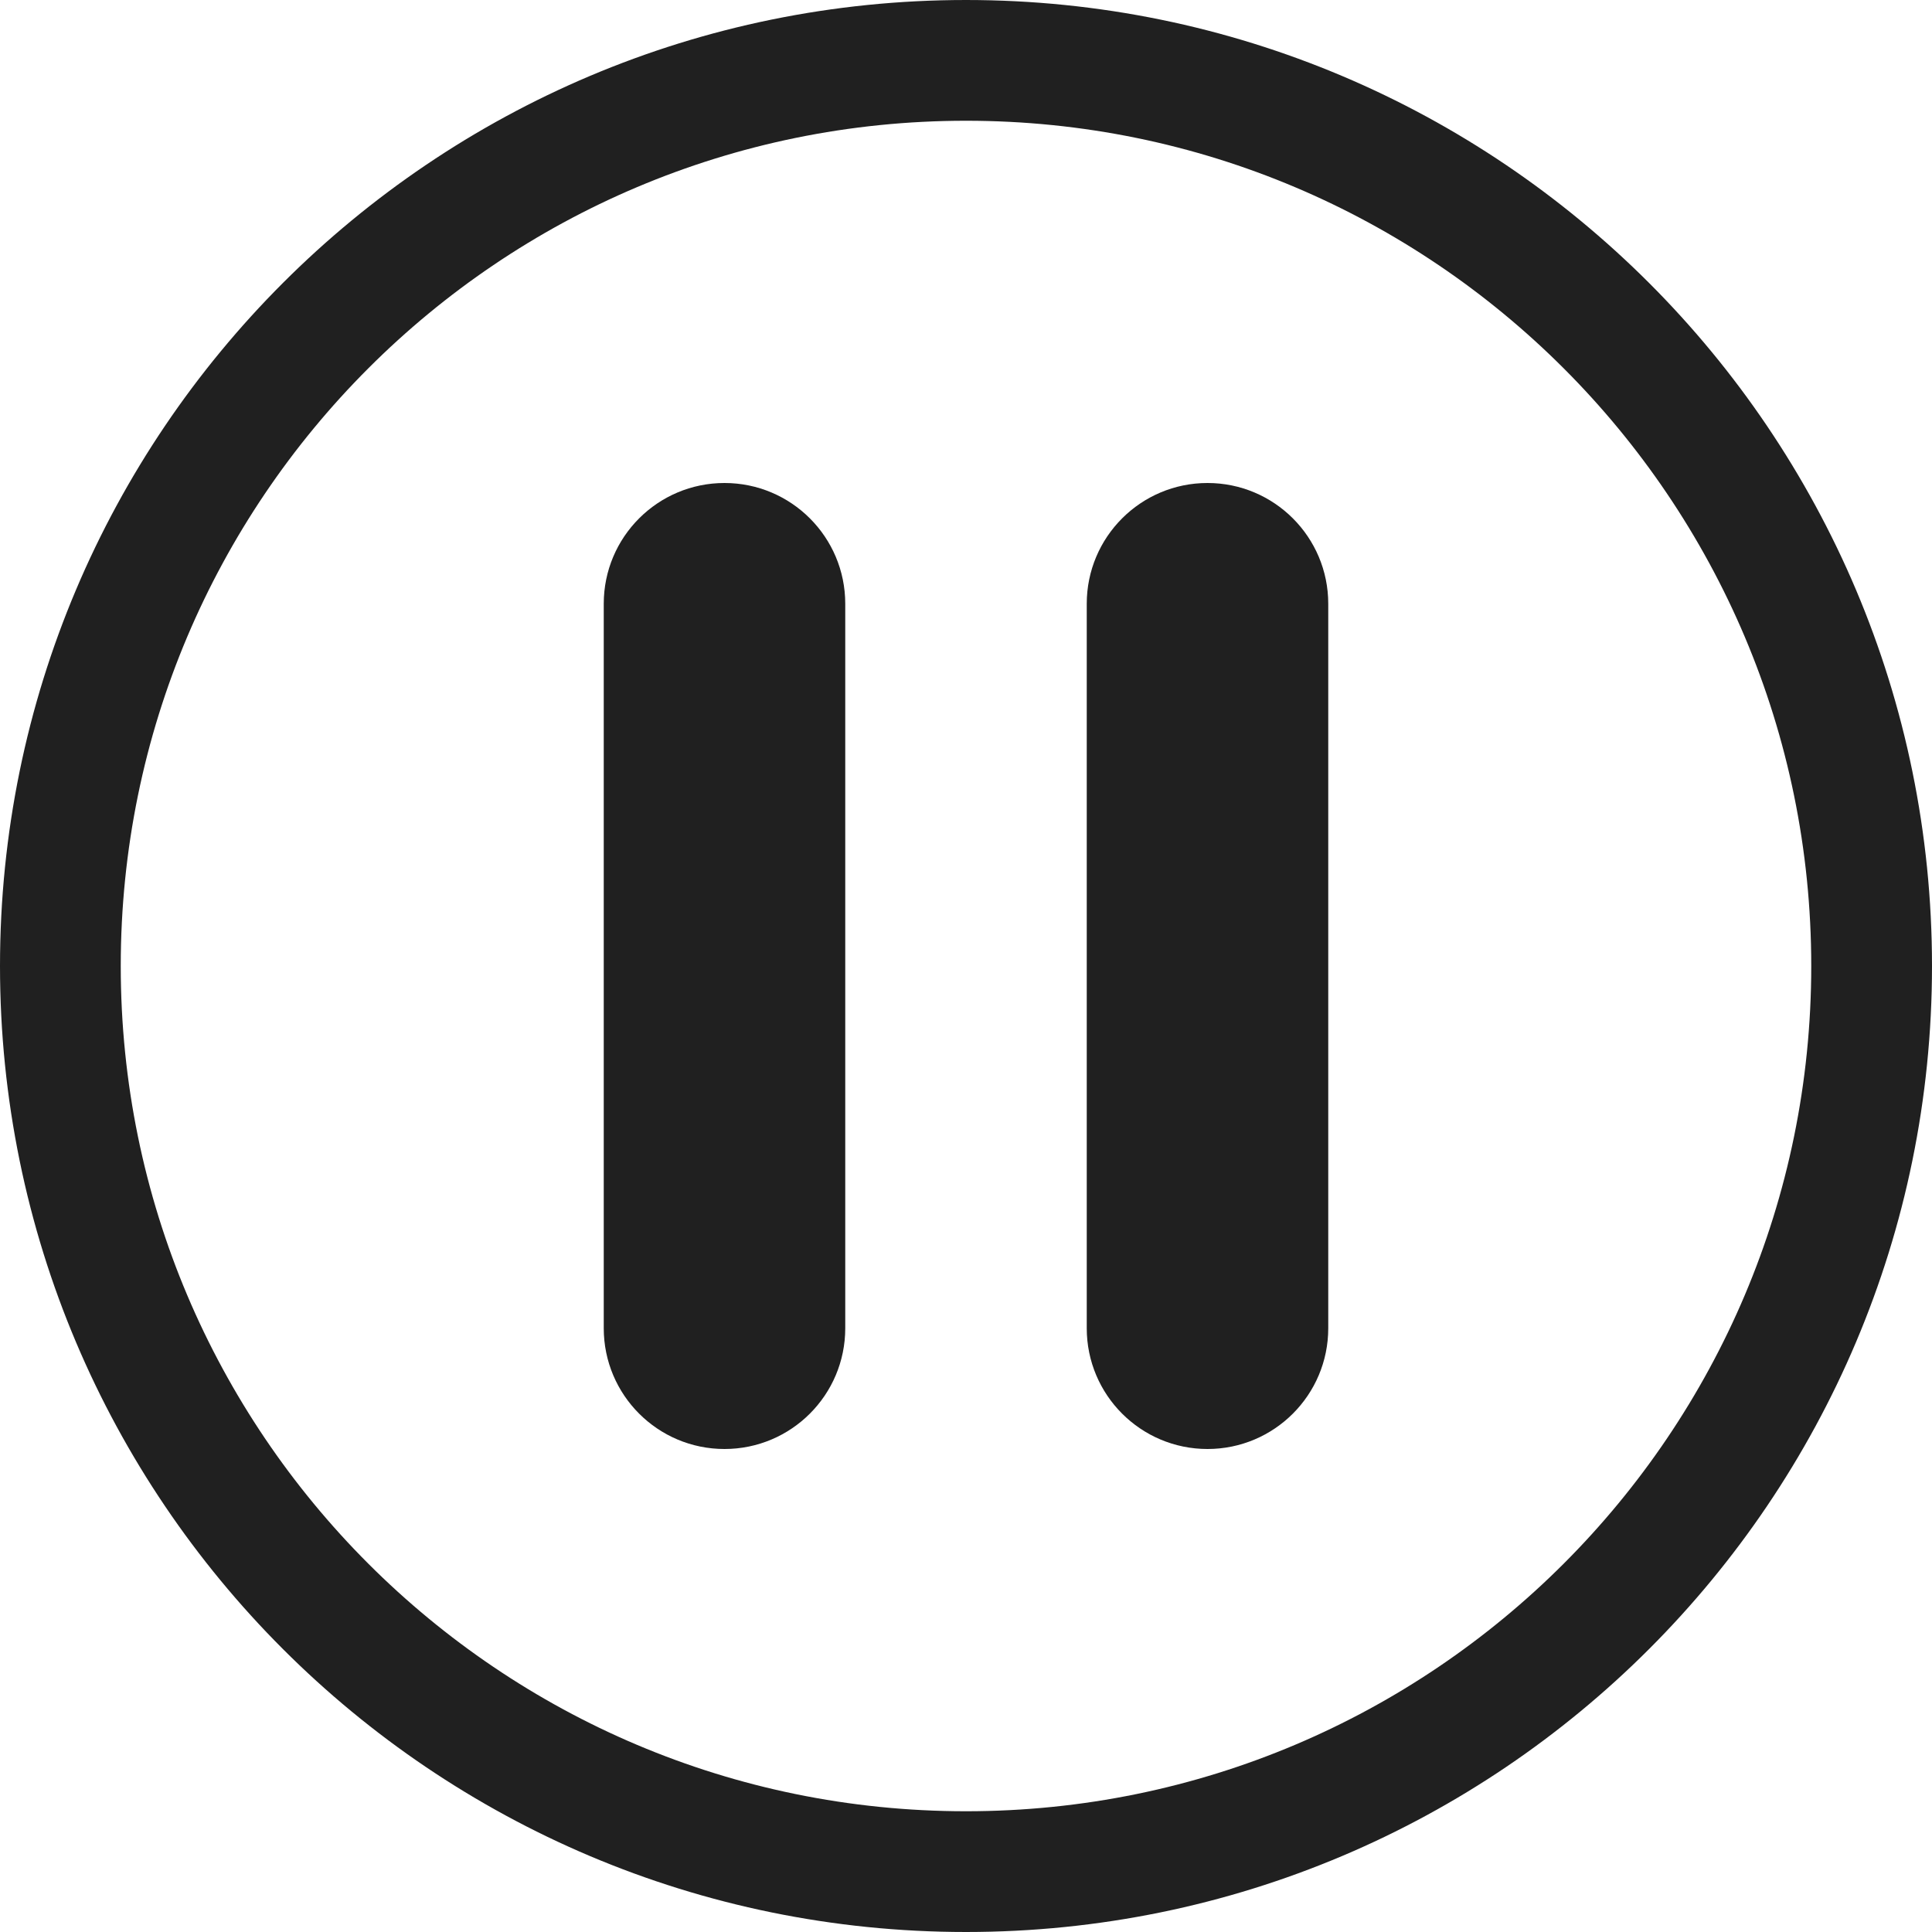
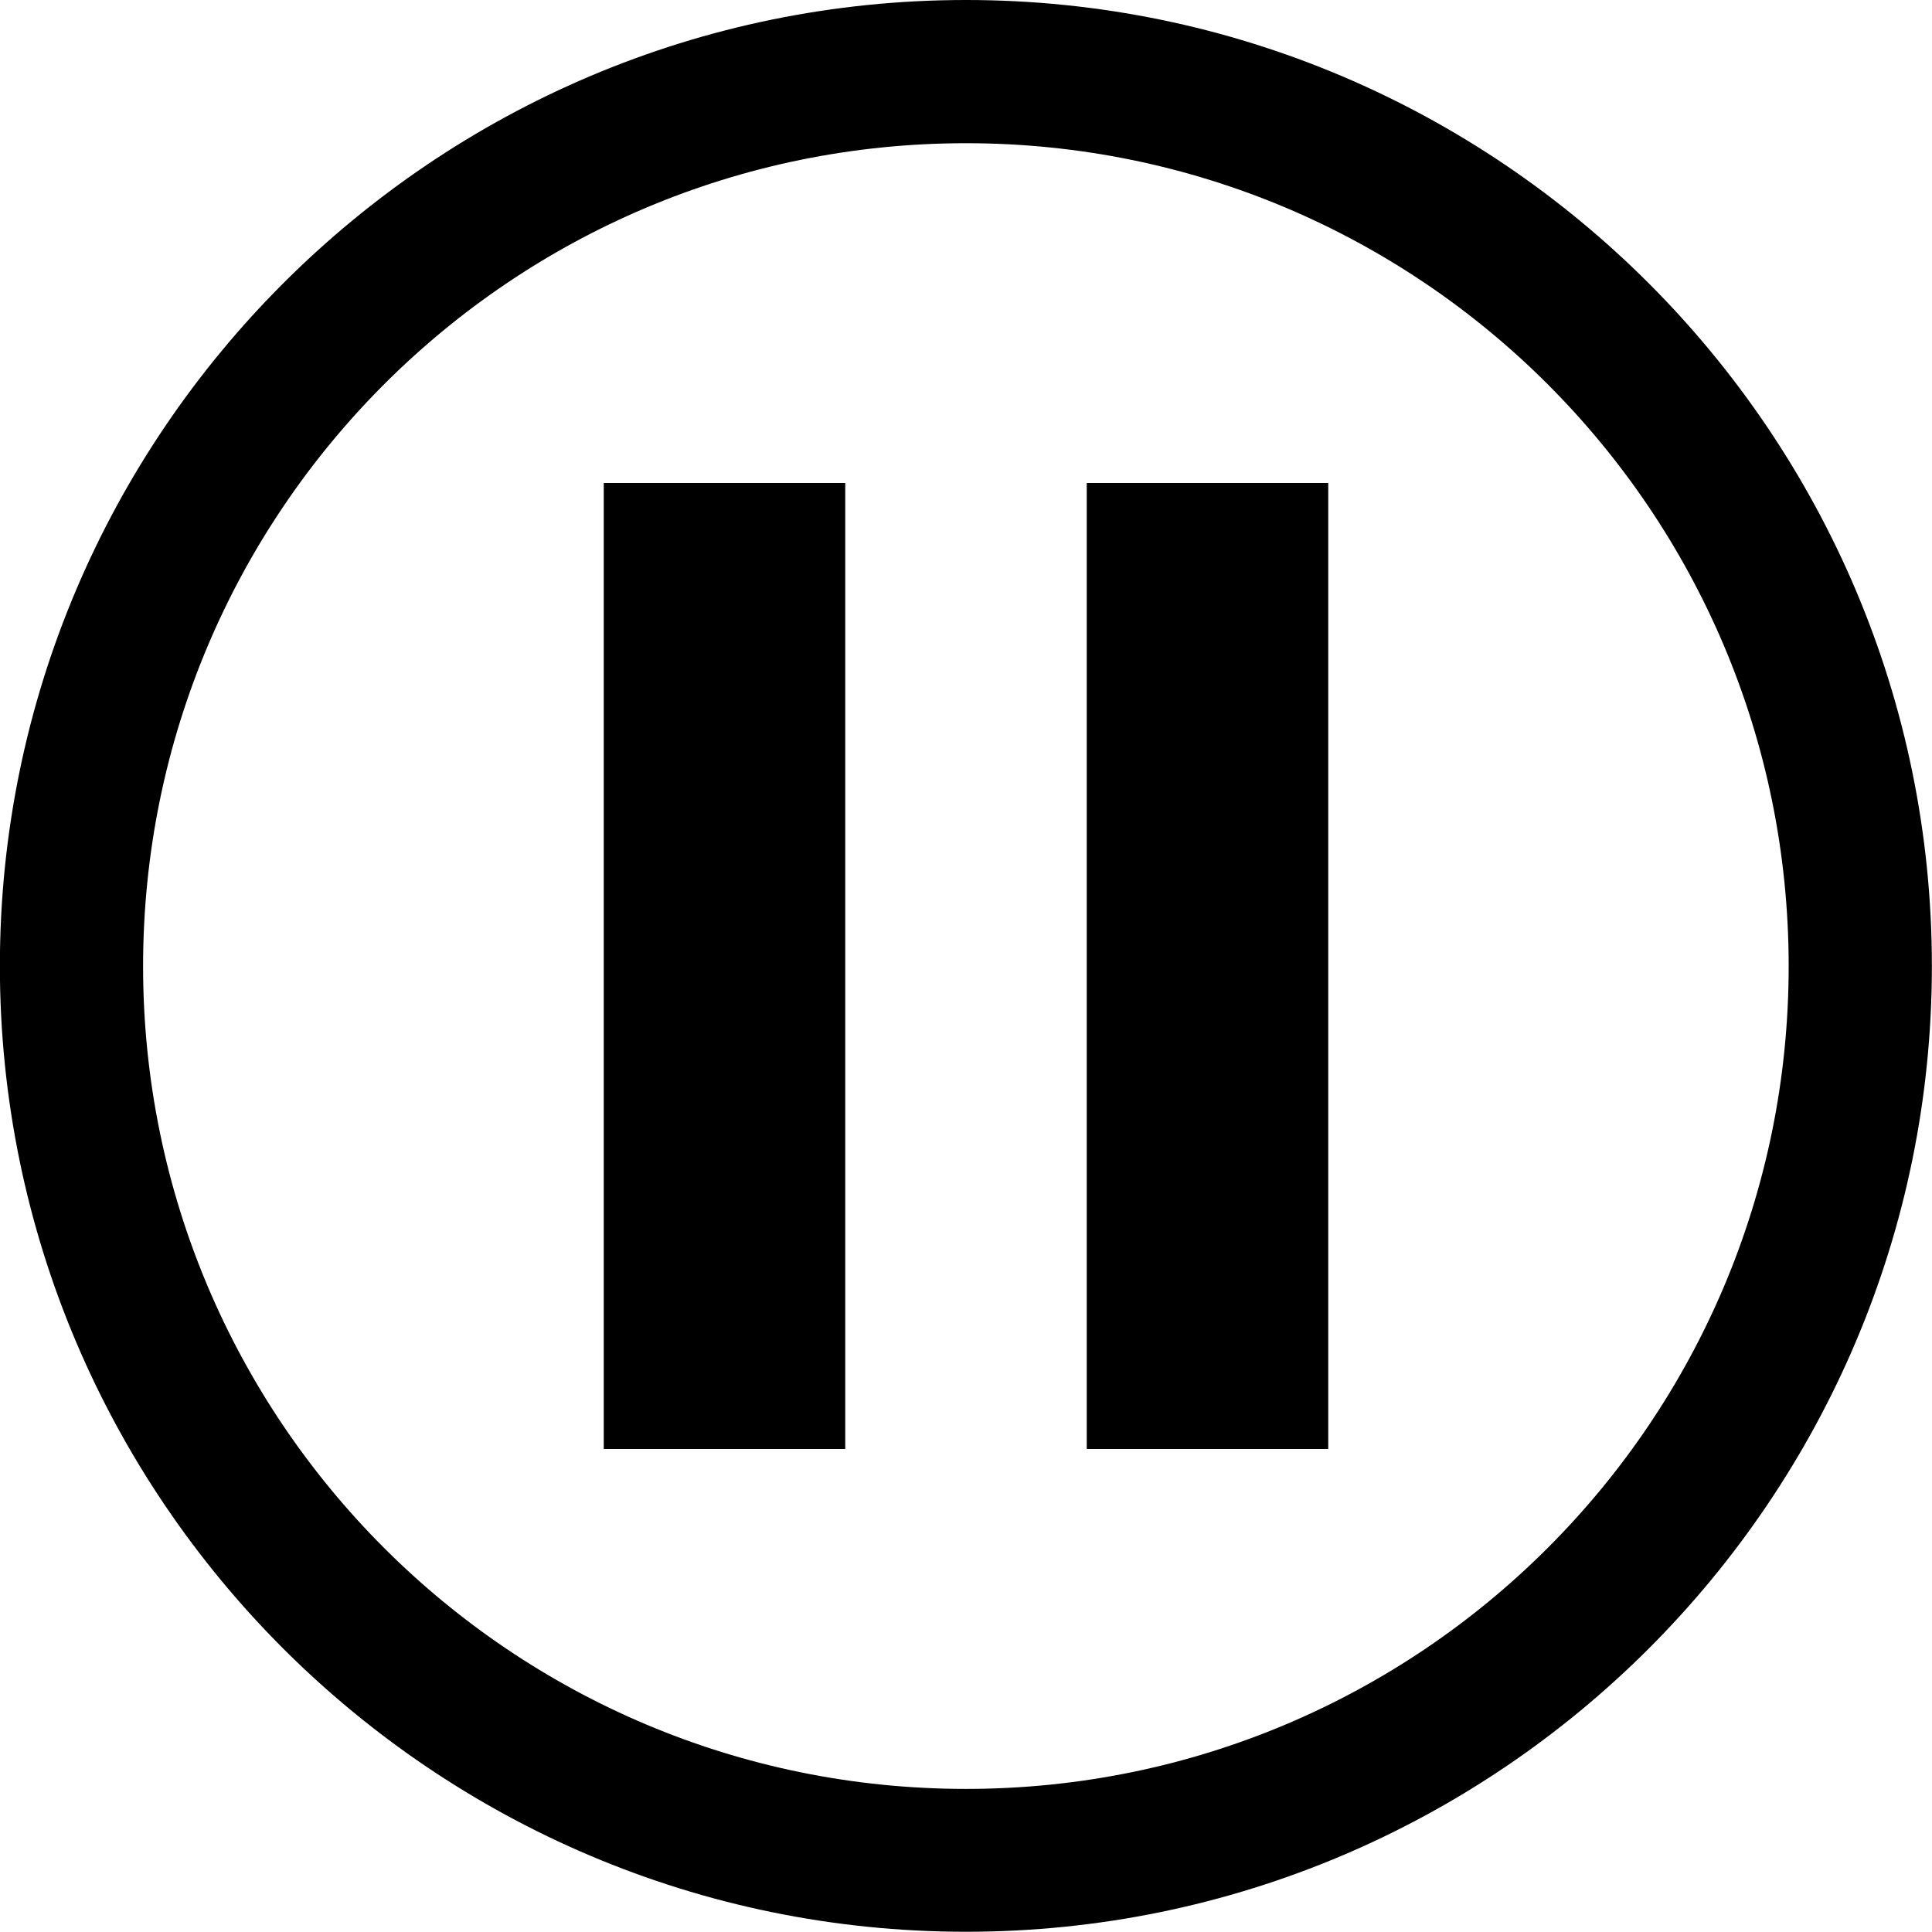
- <svg xmlns="http://www.w3.org/2000/svg" fill="none" viewBox="0 0 16 16">
-   <circle class="ti-background" cx="8" cy="8" r="7.5" stroke="#202020" />
-   <g class="ti-foreround">
-     <rect width="8" height="2" x="5" y="12" fill="#202020" rx="1" transform="rotate(-90 5 12)" />
-     <rect width="8" height="2" x="9" y="12" fill="#202020" rx="1" transform="rotate(-90 9 12)" />
+ <svg xmlns="http://www.w3.org/2000/svg" viewBox="0 0 16 16">
+   <g>
+     <path d="M7,4 L7,12 L5,12 L5,4 L7,4 Z M11,4 L11,12 L9,12 L9,4 L11,4 Z M8,14.815 C4.236,14.815 1.185,11.765 1.185,8.002 C1.185,4.237 4.237,1.186 8,1.186 C11.762,1.186 14.813,4.237 14.813,8.002 C14.813,11.765 11.762,14.815 8,14.815 L8,14.815 Z M-0.001,8 C-0.001,12.411 3.59,15.998 8,15.998 C12.412,15.998 15.999,12.411 15.999,8 C15.999,3.589 12.412,-0 8,-0 C3.59,-0 -0.001,3.589 -0.001,8 Z" />
  </g>
</svg>
